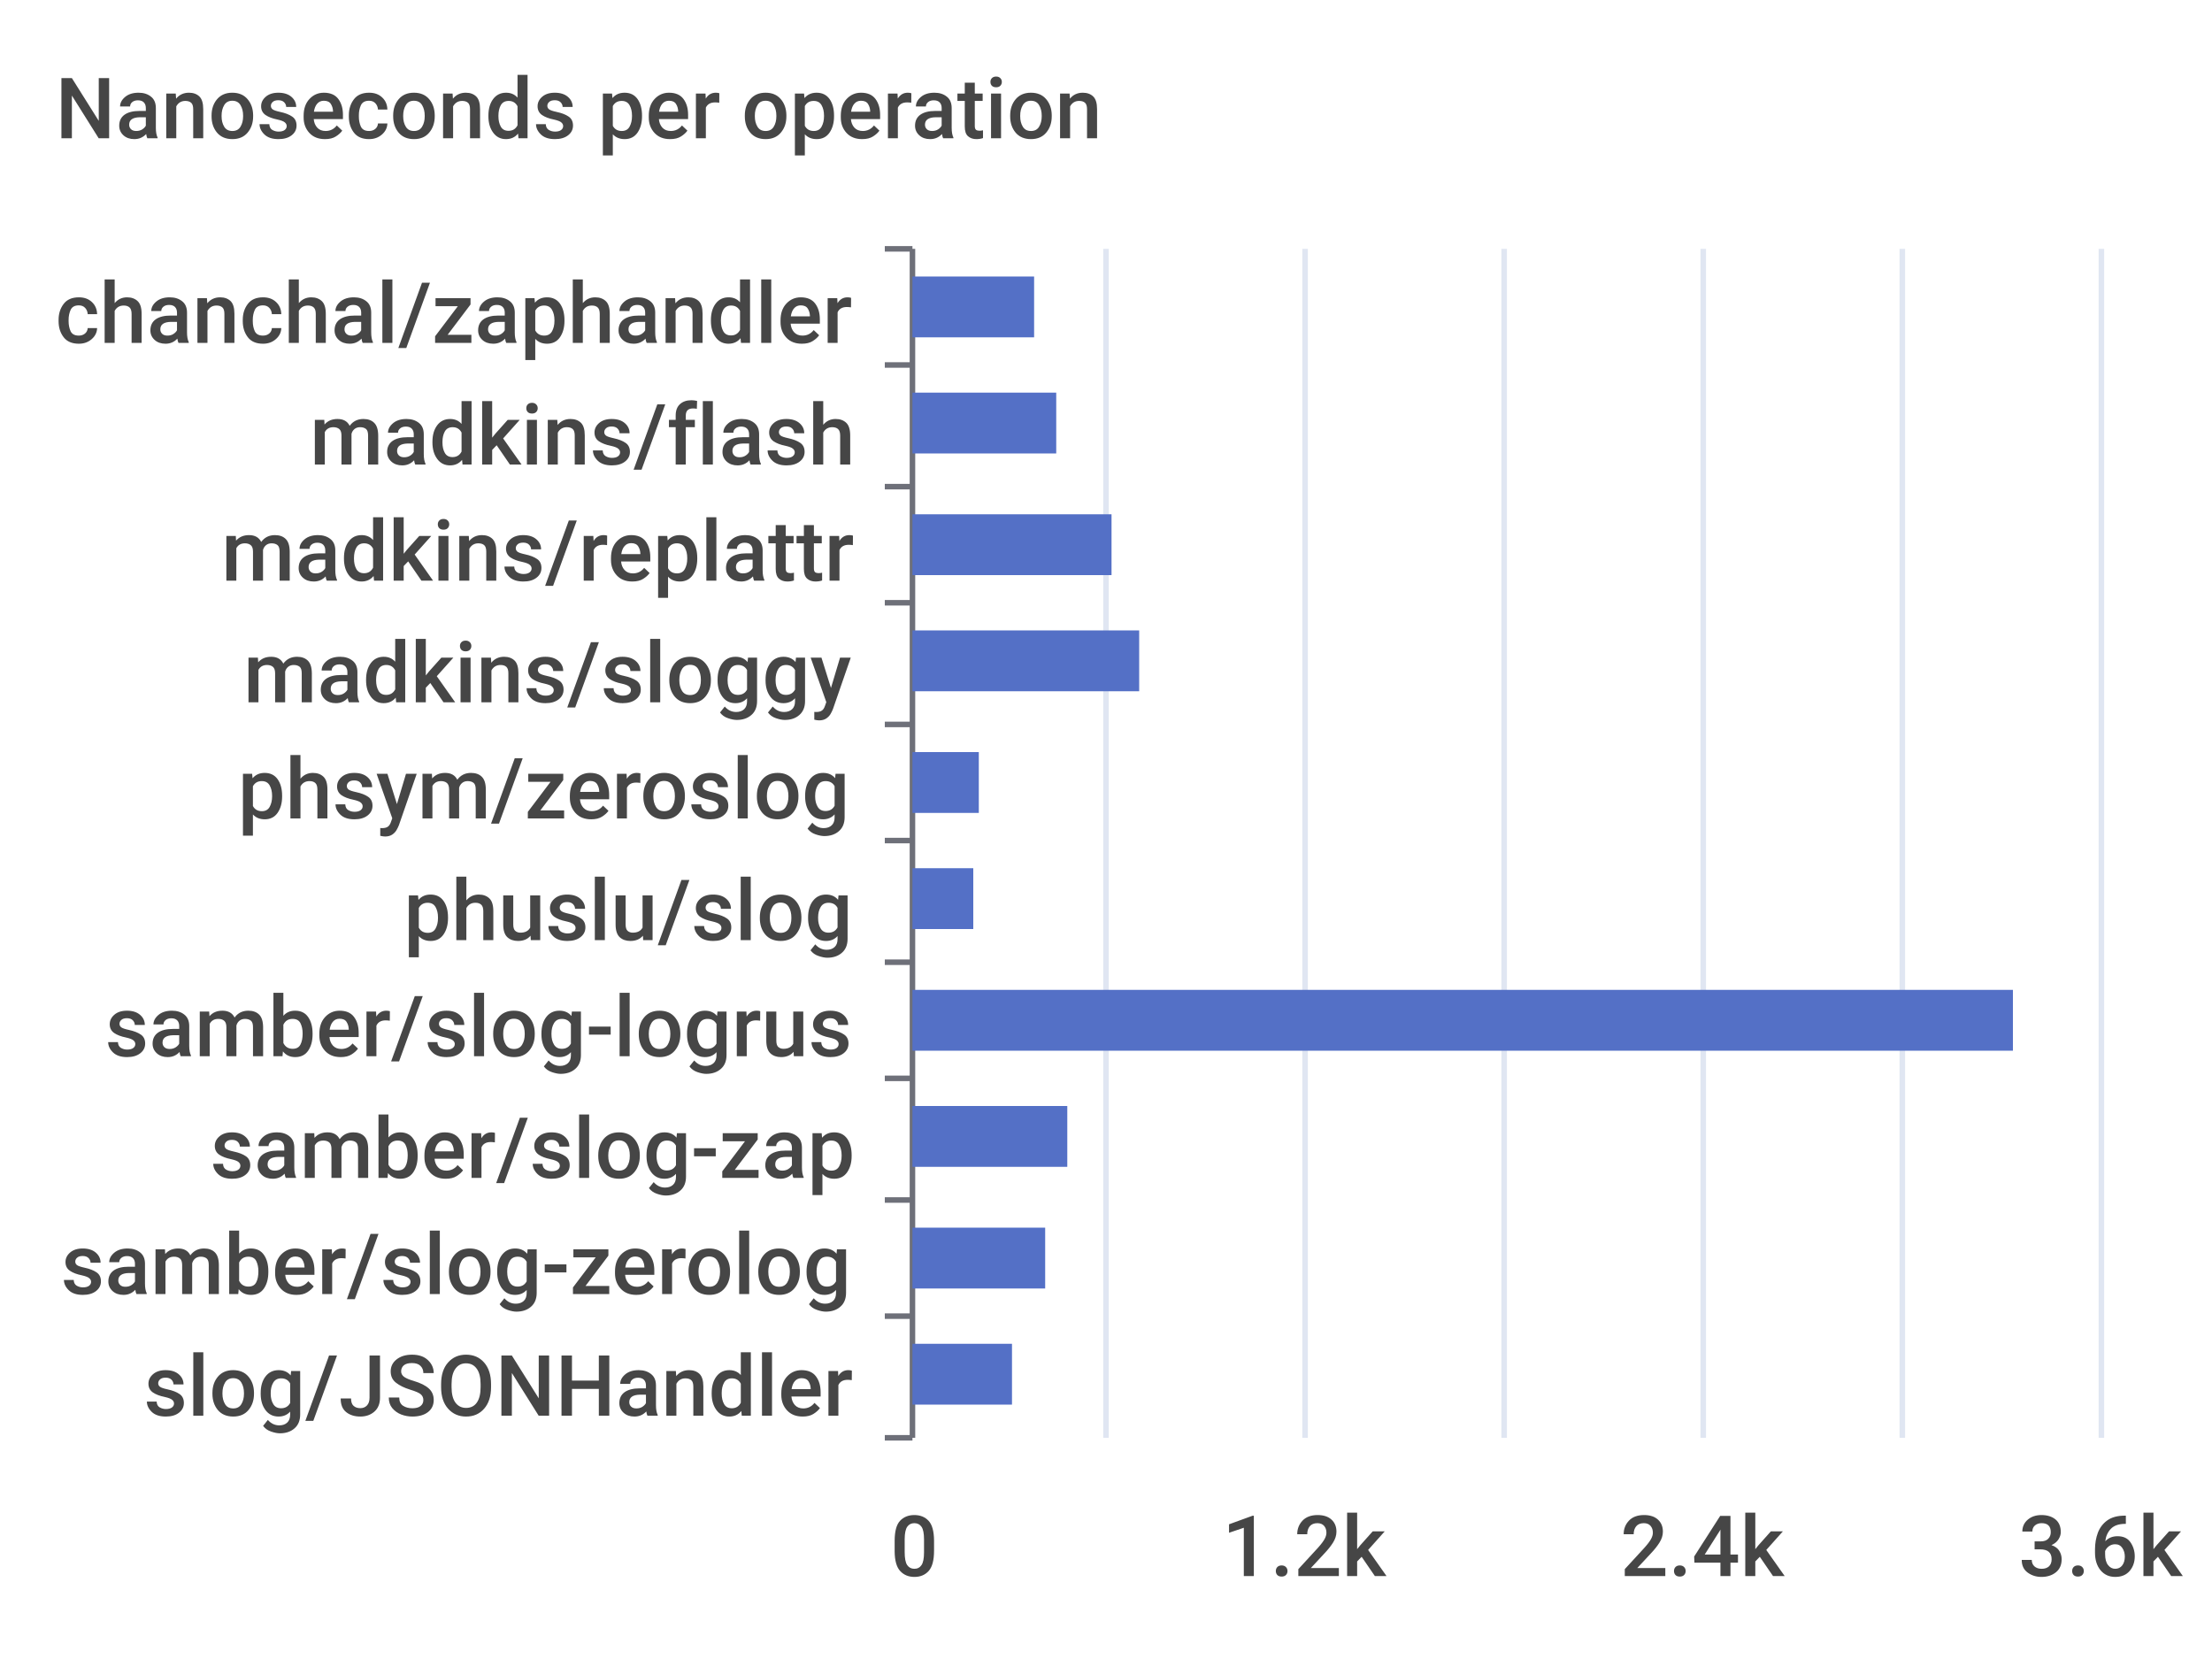
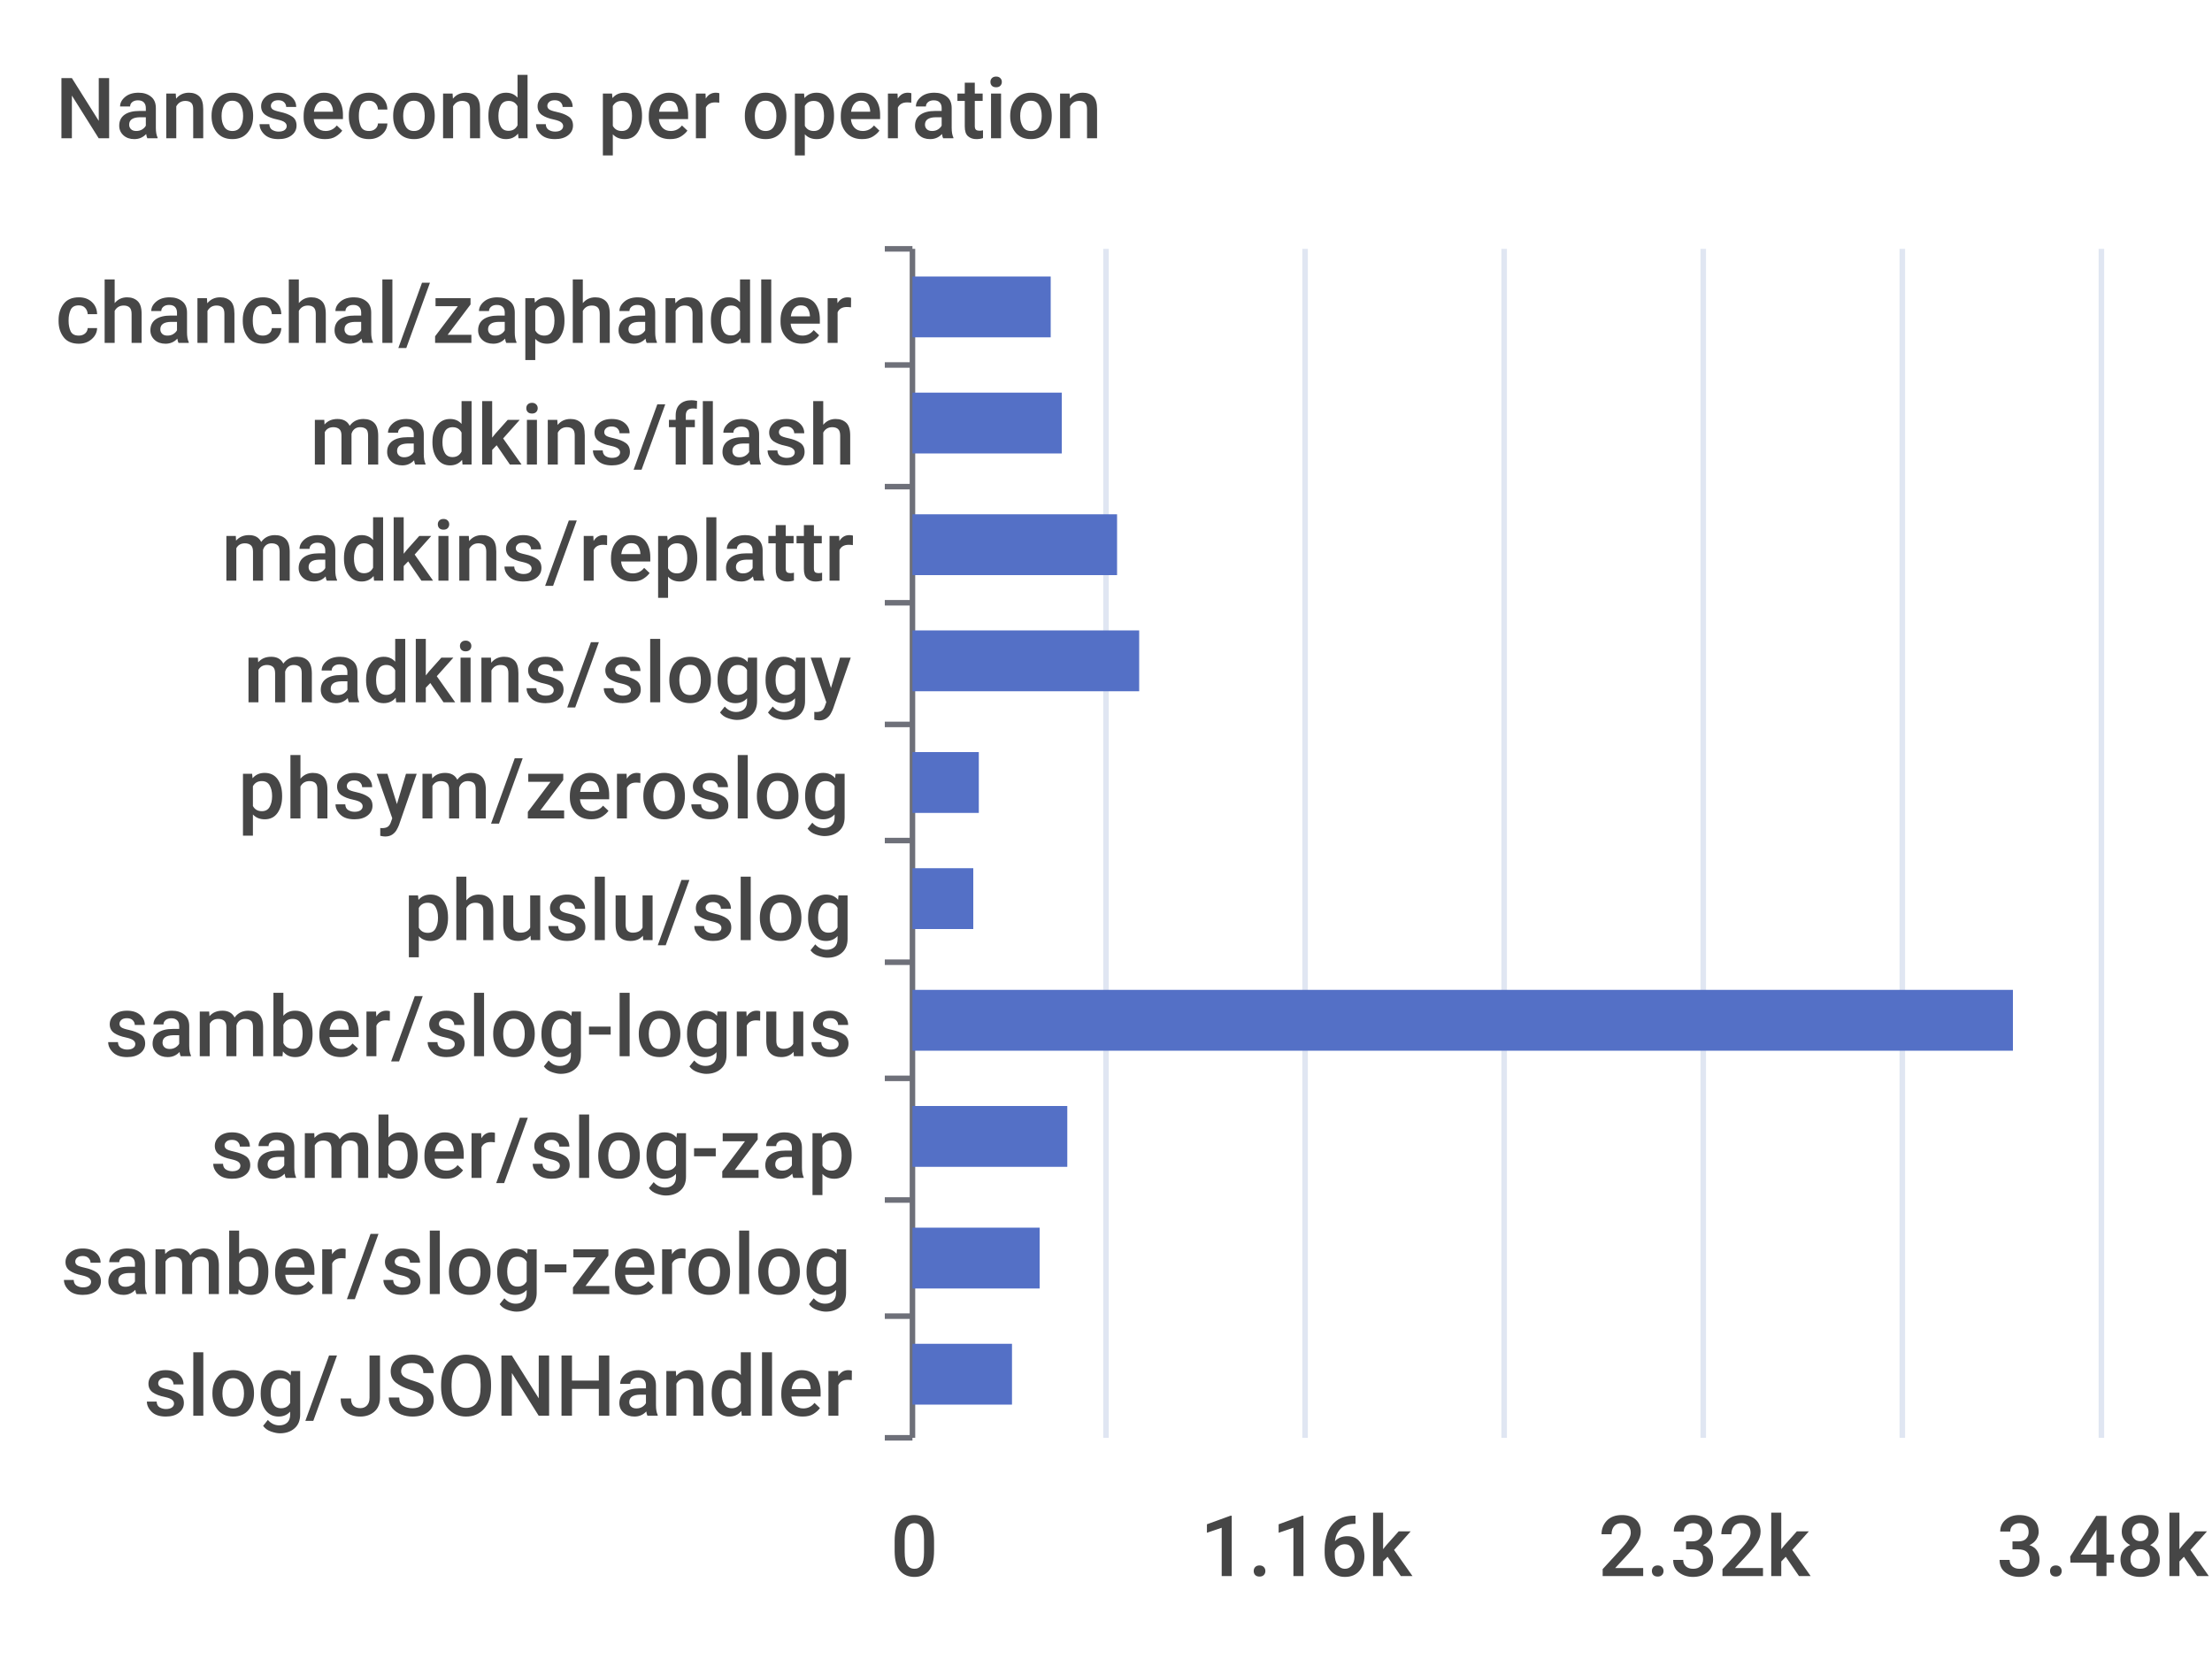
<svg xmlns="http://www.w3.org/2000/svg" width="400" height="300">\n<path d="M 0 0 L 400 0 L 400 300 L 0 300 L 0 0" style="stroke-width:0;stroke:none;fill:rgba(255,255,255,1.0)" />
  <text x="10" y="25" style="stroke-width:0;stroke:none;fill:rgba(70,70,70,1.0);font-size:15.3px;font-family:'Roboto Medium',sans-serif">Nanoseconds per operation</text>
  <path d="M 160 45 L 165 45" style="stroke-width:1;stroke:rgba(110,112,121,1.0);fill:none" />
  <path d="M 160 66 L 165 66" style="stroke-width:1;stroke:rgba(110,112,121,1.0);fill:none" />
  <path d="M 160 88 L 165 88" style="stroke-width:1;stroke:rgba(110,112,121,1.0);fill:none" />
  <path d="M 160 109 L 165 109" style="stroke-width:1;stroke:rgba(110,112,121,1.0);fill:none" />
  <path d="M 160 131 L 165 131" style="stroke-width:1;stroke:rgba(110,112,121,1.0);fill:none" />
  <path d="M 160 152 L 165 152" style="stroke-width:1;stroke:rgba(110,112,121,1.0);fill:none" />
  <path d="M 160 174 L 165 174" style="stroke-width:1;stroke:rgba(110,112,121,1.0);fill:none" />
  <path d="M 160 195 L 165 195" style="stroke-width:1;stroke:rgba(110,112,121,1.0);fill:none" />
  <path d="M 160 217 L 165 217" style="stroke-width:1;stroke:rgba(110,112,121,1.0);fill:none" />
  <path d="M 160 238 L 165 238" style="stroke-width:1;stroke:rgba(110,112,121,1.0);fill:none" />
  <path d="M 160 260 L 165 260" style="stroke-width:1;stroke:rgba(110,112,121,1.0);fill:none" />
  <path d="M 165 45 L 165 260" style="stroke-width:1;stroke:rgba(110,112,121,1.0);fill:none" />
  <text x="10" y="62" style="stroke-width:0;stroke:none;fill:rgba(70,70,70,1.0);font-size:15.3px;font-family:'Roboto Medium',sans-serif">chanchal/zaphandler</text>
  <text x="56" y="84" style="stroke-width:0;stroke:none;fill:rgba(70,70,70,1.0);font-size:15.3px;font-family:'Roboto Medium',sans-serif">madkins/flash</text>
  <text x="40" y="105" style="stroke-width:0;stroke:none;fill:rgba(70,70,70,1.0);font-size:15.3px;font-family:'Roboto Medium',sans-serif">madkins/replattr</text>
  <text x="44" y="127" style="stroke-width:0;stroke:none;fill:rgba(70,70,70,1.0);font-size:15.3px;font-family:'Roboto Medium',sans-serif">madkins/sloggy</text>
  <text x="43" y="148" style="stroke-width:0;stroke:none;fill:rgba(70,70,70,1.0);font-size:15.3px;font-family:'Roboto Medium',sans-serif">phsym/zeroslog</text>
  <text x="73" y="170" style="stroke-width:0;stroke:none;fill:rgba(70,70,70,1.0);font-size:15.3px;font-family:'Roboto Medium',sans-serif">phuslu/slog</text>
  <text x="19" y="191" style="stroke-width:0;stroke:none;fill:rgba(70,70,70,1.0);font-size:15.3px;font-family:'Roboto Medium',sans-serif">samber/slog-logrus</text>
  <text x="38" y="213" style="stroke-width:0;stroke:none;fill:rgba(70,70,70,1.0);font-size:15.3px;font-family:'Roboto Medium',sans-serif">samber/slog-zap</text>
  <text x="11" y="234" style="stroke-width:0;stroke:none;fill:rgba(70,70,70,1.0);font-size:15.3px;font-family:'Roboto Medium',sans-serif">samber/slog-zerolog</text>
  <text x="26" y="256" style="stroke-width:0;stroke:none;fill:rgba(70,70,70,1.0);font-size:15.3px;font-family:'Roboto Medium',sans-serif">slog/JSONHandler</text>
  <text x="161" y="285" style="stroke-width:0;stroke:none;fill:rgba(70,70,70,1.0);font-size:15.3px;font-family:'Roboto Medium',sans-serif">0</text>
-   <text x="221" y="285" style="stroke-width:0;stroke:none;fill:rgba(70,70,70,1.0);font-size:15.3px;font-family:'Roboto Medium',sans-serif">1.2k</text>
-   <text x="293" y="285" style="stroke-width:0;stroke:none;fill:rgba(70,70,70,1.0);font-size:15.3px;font-family:'Roboto Medium',sans-serif">2.4k</text>
-   <text x="365" y="285" style="stroke-width:0;stroke:none;fill:rgba(70,70,70,1.0);font-size:15.3px;font-family:'Roboto Medium',sans-serif">3.6k</text>
+   <text x="217" y="285" style="stroke-width:0;stroke:none;fill:rgba(70,70,70,1.0);font-size:15.3px;font-family:'Roboto Medium',sans-serif">1.16k</text>
+   <text x="289" y="285" style="stroke-width:0;stroke:none;fill:rgba(70,70,70,1.0);font-size:15.3px;font-family:'Roboto Medium',sans-serif">2.32k</text>
+   <text x="361" y="285" style="stroke-width:0;stroke:none;fill:rgba(70,70,70,1.0);font-size:15.3px;font-family:'Roboto Medium',sans-serif">3.48k</text>
  <path d="M 200 45 L 200 260" style="stroke-width:1;stroke:rgba(224,230,242,1.0);fill:none" />
  <path d="M 236 45 L 236 260" style="stroke-width:1;stroke:rgba(224,230,242,1.0);fill:none" />
  <path d="M 272 45 L 272 260" style="stroke-width:1;stroke:rgba(224,230,242,1.0);fill:none" />
  <path d="M 308 45 L 308 260" style="stroke-width:1;stroke:rgba(224,230,242,1.0);fill:none" />
  <path d="M 344 45 L 344 260" style="stroke-width:1;stroke:rgba(224,230,242,1.0);fill:none" />
  <path d="M 380 45 L 380 260" style="stroke-width:1;stroke:rgba(224,230,242,1.0);fill:none" />
  <path d="M 165 243 L 183 243 L 183 254 L 165 254 L 165 243" style="stroke-width:0;stroke:none;fill:rgba(84,112,198,1.0)" />
-   <path d="M 165 222 L 189 222 L 189 233 L 165 233 L 165 222" style="stroke-width:0;stroke:none;fill:rgba(84,112,198,1.0)" />
+   <path d="M 165 222 L 188 222 L 188 233 L 165 233 L 165 222" style="stroke-width:0;stroke:none;fill:rgba(84,112,198,1.0)" />
  <path d="M 165 200 L 193 200 L 193 211 L 165 211 L 165 200" style="stroke-width:0;stroke:none;fill:rgba(84,112,198,1.0)" />
  <path d="M 165 179 L 364 179 L 364 190 L 165 190 L 165 179" style="stroke-width:0;stroke:none;fill:rgba(84,112,198,1.0)" />
  <path d="M 165 157 L 176 157 L 176 168 L 165 168 L 165 157" style="stroke-width:0;stroke:none;fill:rgba(84,112,198,1.0)" />
  <path d="M 165 136 L 177 136 L 177 147 L 165 147 L 165 136" style="stroke-width:0;stroke:none;fill:rgba(84,112,198,1.0)" />
  <path d="M 165 114 L 206 114 L 206 125 L 165 125 L 165 114" style="stroke-width:0;stroke:none;fill:rgba(84,112,198,1.0)" />
-   <path d="M 165 93 L 201 93 L 201 104 L 165 104 L 165 93" style="stroke-width:0;stroke:none;fill:rgba(84,112,198,1.0)" />
-   <path d="M 165 71 L 191 71 L 191 82 L 165 82 L 165 71" style="stroke-width:0;stroke:none;fill:rgba(84,112,198,1.0)" />
-   <path d="M 165 50 L 187 50 L 187 61 L 165 61 L 165 50" style="stroke-width:0;stroke:none;fill:rgba(84,112,198,1.0)" />
+   <path d="M 165 93 L 202 93 L 202 104 L 165 104 L 165 93" style="stroke-width:0;stroke:none;fill:rgba(84,112,198,1.0)" />
+   <path d="M 165 71 L 192 71 L 192 82 L 165 82 L 165 71" style="stroke-width:0;stroke:none;fill:rgba(84,112,198,1.0)" />
+   <path d="M 165 50 L 190 50 L 190 61 L 165 61 L 165 50" style="stroke-width:0;stroke:none;fill:rgba(84,112,198,1.0)" />
</svg>
